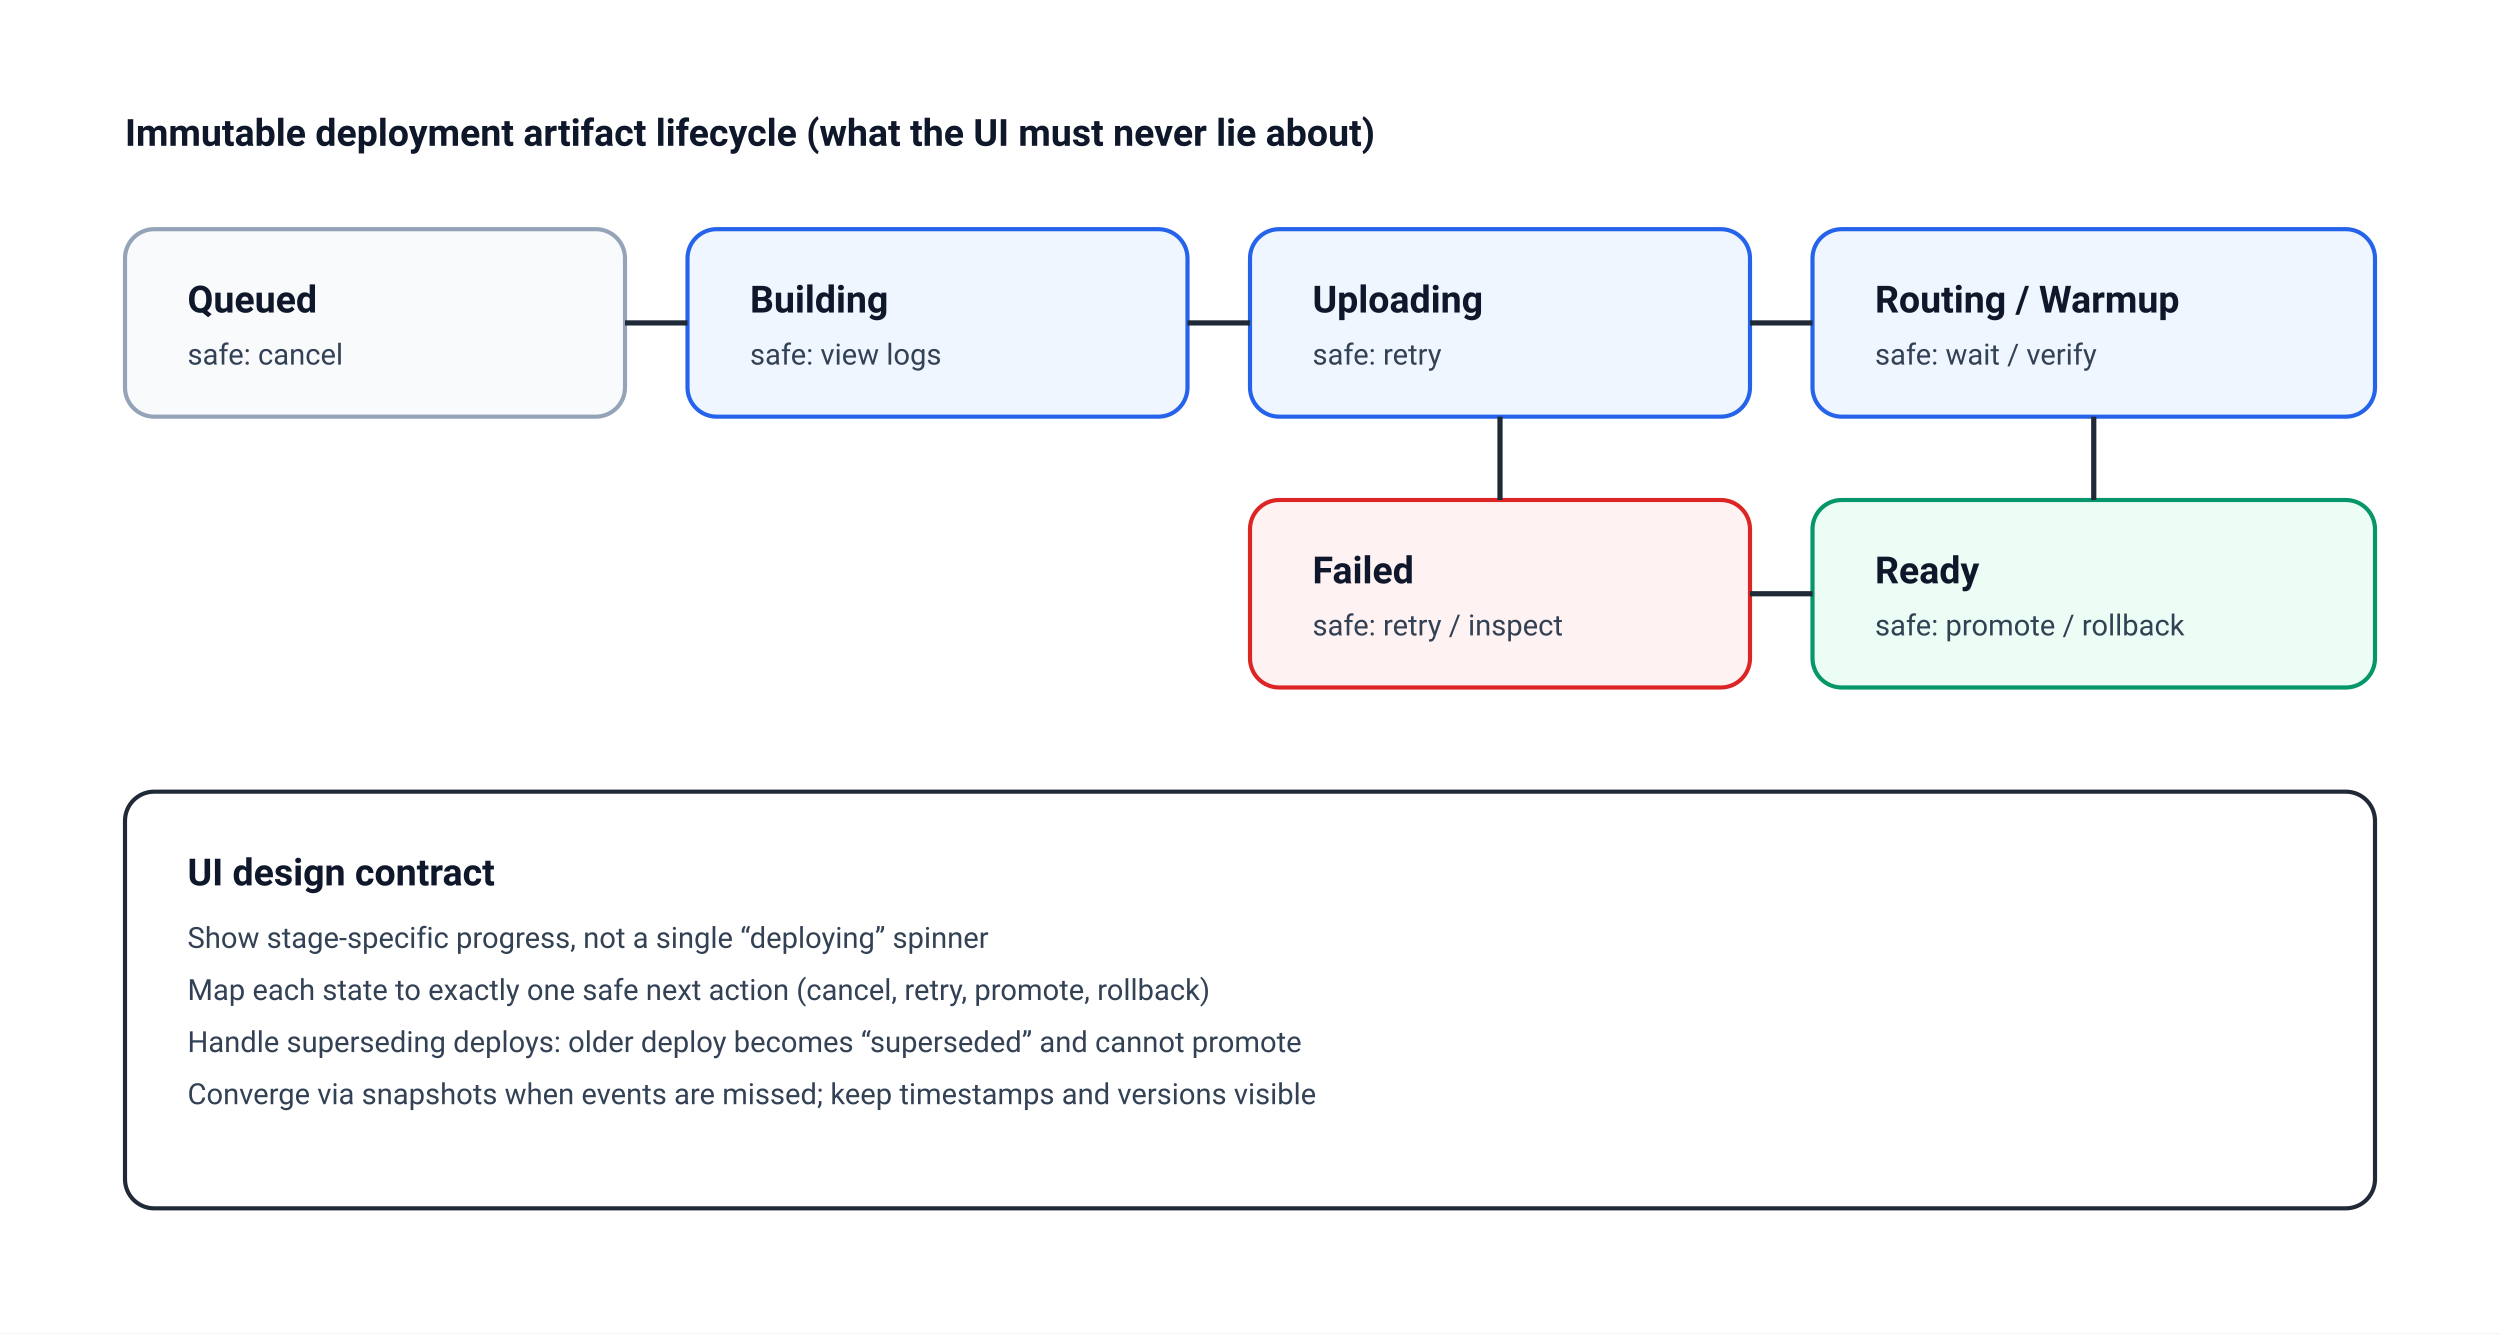
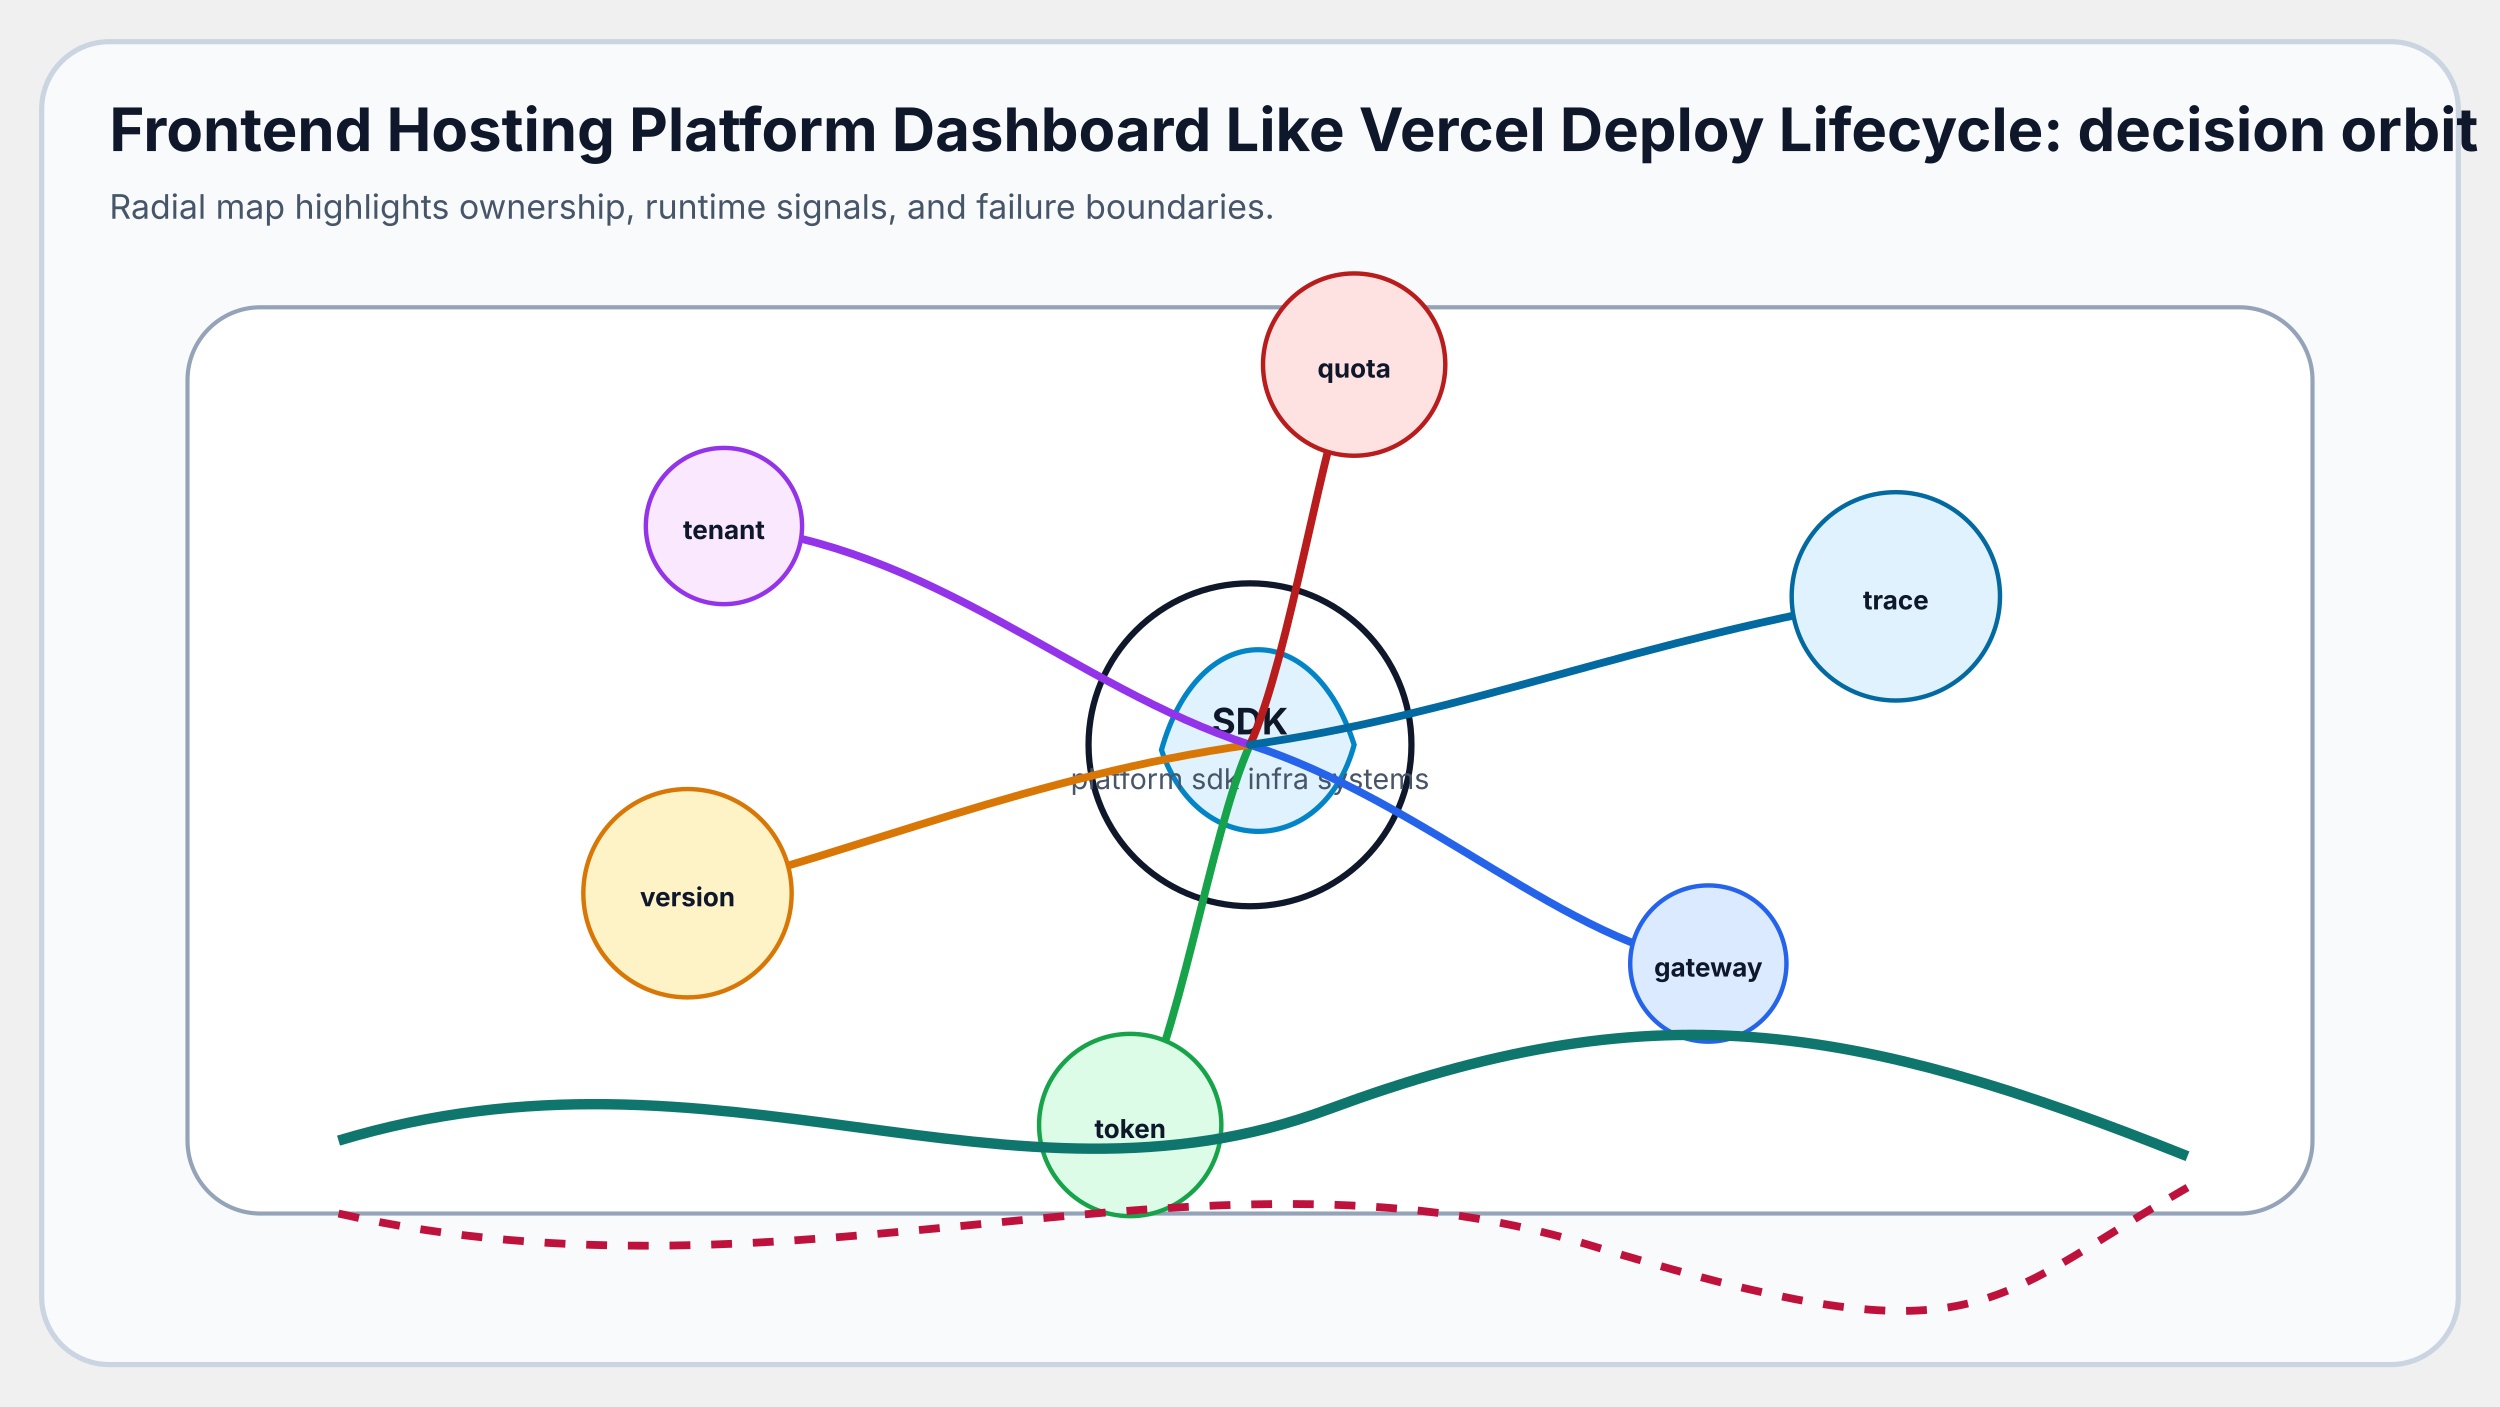
- <svg xmlns="http://www.w3.org/2000/svg" width="1200" height="640" viewBox="0 0 1200 640" role="img" aria-label="Deployment lifecycle state machine for a hosting platform dashboard with stages and failure handling">
-   <style>
-     .bg{fill:#ffffff}
-     .box{fill:#ffffff;stroke:#1f2937;stroke-width:2;rx:14}
-     .accent{fill:#eff6ff;stroke:#2563eb;stroke-width:2;rx:14}
-     .good{fill:#ecfdf5;stroke:#059669;stroke-width:2;rx:14}
-     .bad{fill:#fef2f2;stroke:#dc2626;stroke-width:2;rx:14}
-     .muted{fill:#f8fafc;stroke:#94a3b8;stroke-width:2;rx:14}
-     .arrow{stroke:#1f2937;stroke-width:2.5;fill:none}
-     .label{font-family:ui-sans-serif,system-ui,-apple-system,Segoe UI,Roboto,Arial;fill:#0f172a;font-size:18px}
-     .small{font-size:14px;fill:#334155}
-     .bold{font-weight:700}
-     @media (prefers-color-scheme: dark){
-       .bg{fill:#0b1220}
-       .box{fill:#0f172a;stroke:#e5e7eb}
-       .accent{fill:#0b1b3a;stroke:#60a5fa}
-       .good{fill:#052018;stroke:#34d399}
-       .bad{fill:#2a0f12;stroke:#f87171}
-       .muted{fill:#0b1220;stroke:#64748b}
-       .arrow{stroke:#e5e7eb}
-       .label{fill:#e5e7eb}
-       .small{fill:#cbd5e1}
-     }
-   </style>
-   <rect class="bg" x="0" y="0" width="1200" height="640" />
-   <text class="label bold" x="60" y="70">Immutable deployment artifact lifecycle (what the UI must never lie about)</text>
-   <rect class="muted" x="60" y="110" width="240" height="90" />
-   <text class="label bold" x="90" y="150">Queued</text>
-   <text class="label small" x="90" y="175">safe: cancel</text>
-   <rect class="accent" x="330" y="110" width="240" height="90" />
-   <text class="label bold" x="360" y="150">Building</text>
-   <text class="label small" x="360" y="175">safe: view logs</text>
-   <rect class="accent" x="600" y="110" width="240" height="90" />
-   <text class="label bold" x="630" y="150">Uploading</text>
-   <text class="label small" x="630" y="175">safe: retry</text>
-   <rect class="accent" x="870" y="110" width="270" height="90" />
-   <text class="label bold" x="900" y="150">Routing / Warmup</text>
-   <text class="label small" x="900" y="175">safe: wait / verify</text>
-   <rect class="good" x="870" y="240" width="270" height="90" />
-   <text class="label bold" x="900" y="280">Ready</text>
-   <text class="label small" x="900" y="305">safe: promote / rollback</text>
-   <rect class="bad" x="600" y="240" width="240" height="90" />
-   <text class="label bold" x="630" y="280">Failed</text>
-   <text class="label small" x="630" y="305">safe: retry / inspect</text>
-   <rect class="box" x="60" y="380" width="1080" height="200" />
-   <text class="label bold" x="90" y="425">UI design contract</text>
-   <text class="label small" x="90" y="455">Show stage-specific progress, not a single “deploying” spinner</text>
-   <text class="label small" x="90" y="480">Map each state to exactly one safe next action (cancel, retry, promote, rollback)</text>
-   <text class="label small" x="90" y="505">Handle superseding deploys: older deploy becomes “superseded” and cannot promote</text>
-   <text class="label small" x="90" y="530">Converge via snapshots when events are missed; keep timestamps and versions visible</text>
-   <path class="arrow" d="M300 155 L330 155" />
-   <path class="arrow" d="M570 155 L600 155" />
-   <path class="arrow" d="M840 155 L870 155" />
-   <path class="arrow" d="M1005 200 L1005 240" />
-   <path class="arrow" d="M720 200 L720 240" />
-   <path class="arrow" d="M840 285 L870 285" />
+ <svg xmlns="http://www.w3.org/2000/svg" width="960" height="540" viewBox="0 0 960 540" role="img" aria-labelledby="title desc">
+   <rect x="16" y="16" width="928" height="508" rx="26" fill="#f8fafc" stroke="#cbd5e1" stroke-width="2" />
+   <text x="42" y="58" fill="#0f172a" font-family="Inter, Arial, sans-serif" font-size="23" font-weight="700">Frontend Hosting Platform Dashboard Like Vercel Deploy Lifecycle: decision orbit</text>
+   <text x="42" y="84" fill="#475569" font-family="Inter, Arial, sans-serif" font-size="13">Radial map highlights ownership, runtime signals, and failure boundaries.</text>
+   <rect x="72" y="118" width="816" height="348" rx="28" fill="#ffffff" stroke="#94a3b8" stroke-width="1.6" />
+   <circle cx="480" cy="286" r="62" fill="#ffffff" stroke="#0f172a" stroke-width="2.4" />
+   <path d="M446 288 C460 238, 504 236, 520 286 C508 330, 460 330, 446 288 Z" fill="#e0f2fe" stroke="#0284c7" stroke-width="2" />
+   <text x="480" y="282" text-anchor="middle" fill="#0f172a" font-family="Inter, Arial, sans-serif" font-size="14" font-weight="700">SDK</text>
+   <text x="480" y="303" text-anchor="middle" fill="#475569" font-family="Inter, Arial, sans-serif" font-size="11">platform sdk infra systems</text>
+   <path d="M480 286 C547.412 307.855, 602.567 363.135, 656 370" fill="none" stroke="#2563eb" stroke-width="3" stroke-linecap="round" />
+   <circle cx="656" cy="370" r="30" fill="#dbeafe" stroke="#2563eb" stroke-width="1.7" />
+   <text x="656" y="375" text-anchor="middle" fill="#0f172a" font-family="Inter, Arial, sans-serif" font-size="10" font-weight="700">gateway</text>
+   <path d="M480 286 C464.719 319.483, 452.216 404.177, 434 432" fill="none" stroke="#16a34a" stroke-width="3" stroke-linecap="round" />
+   <circle cx="434" cy="432" r="35" fill="#dcfce7" stroke="#16a34a" stroke-width="1.7" />
+   <text x="434" y="437" text-anchor="middle" fill="#0f172a" font-family="Inter, Arial, sans-serif" font-size="10" font-weight="700">token</text>
+   <path d="M480 286 C397.307 297.629, 329.649 327.042, 264 343" fill="none" stroke="#d97706" stroke-width="3" stroke-linecap="round" />
+   <circle cx="264" cy="343" r="40" fill="#fef3c7" stroke="#d97706" stroke-width="1.7" />
+   <text x="264" y="348" text-anchor="middle" fill="#0f172a" font-family="Inter, Arial, sans-serif" font-size="10" font-weight="700">version</text>
+   <path d="M480 286 C412.588 264.145, 357.433 208.865, 278 202" fill="none" stroke="#9333ea" stroke-width="3" stroke-linecap="round" />
+   <circle cx="278" cy="202" r="30" fill="#fae8ff" stroke="#9333ea" stroke-width="1.7" />
+   <text x="278" y="207" text-anchor="middle" fill="#0f172a" font-family="Inter, Arial, sans-serif" font-size="10" font-weight="700">tenant</text>
+   <path d="M480 286 C495.281 252.517, 507.784 167.823, 520 140" fill="none" stroke="#b91c1c" stroke-width="3" stroke-linecap="round" />
+   <circle cx="520" cy="140" r="35" fill="#fee2e2" stroke="#b91c1c" stroke-width="1.7" />
+   <text x="520" y="145" text-anchor="middle" fill="#0f172a" font-family="Inter, Arial, sans-serif" font-size="10" font-weight="700">quota</text>
+   <path d="M480 286 C562.693 274.371, 630.351 244.958, 728 229" fill="none" stroke="#0369a1" stroke-width="3" stroke-linecap="round" />
+   <circle cx="728" cy="229" r="40" fill="#e0f2fe" stroke="#0369a1" stroke-width="1.7" />
+   <text x="728" y="234" text-anchor="middle" fill="#0f172a" font-family="Inter, Arial, sans-serif" font-size="10" font-weight="700">trace</text>
+   <path d="M130 438 C276 394, 386 472, 510 426 S710 392, 840 444" fill="none" stroke="#0f766e" stroke-width="4" />
+   <path d="M130 466 C306 506, 460 432, 610 478 S760 502, 840 456" fill="none" stroke="#be123c" stroke-width="3" stroke-dasharray="8 8" />
</svg>
